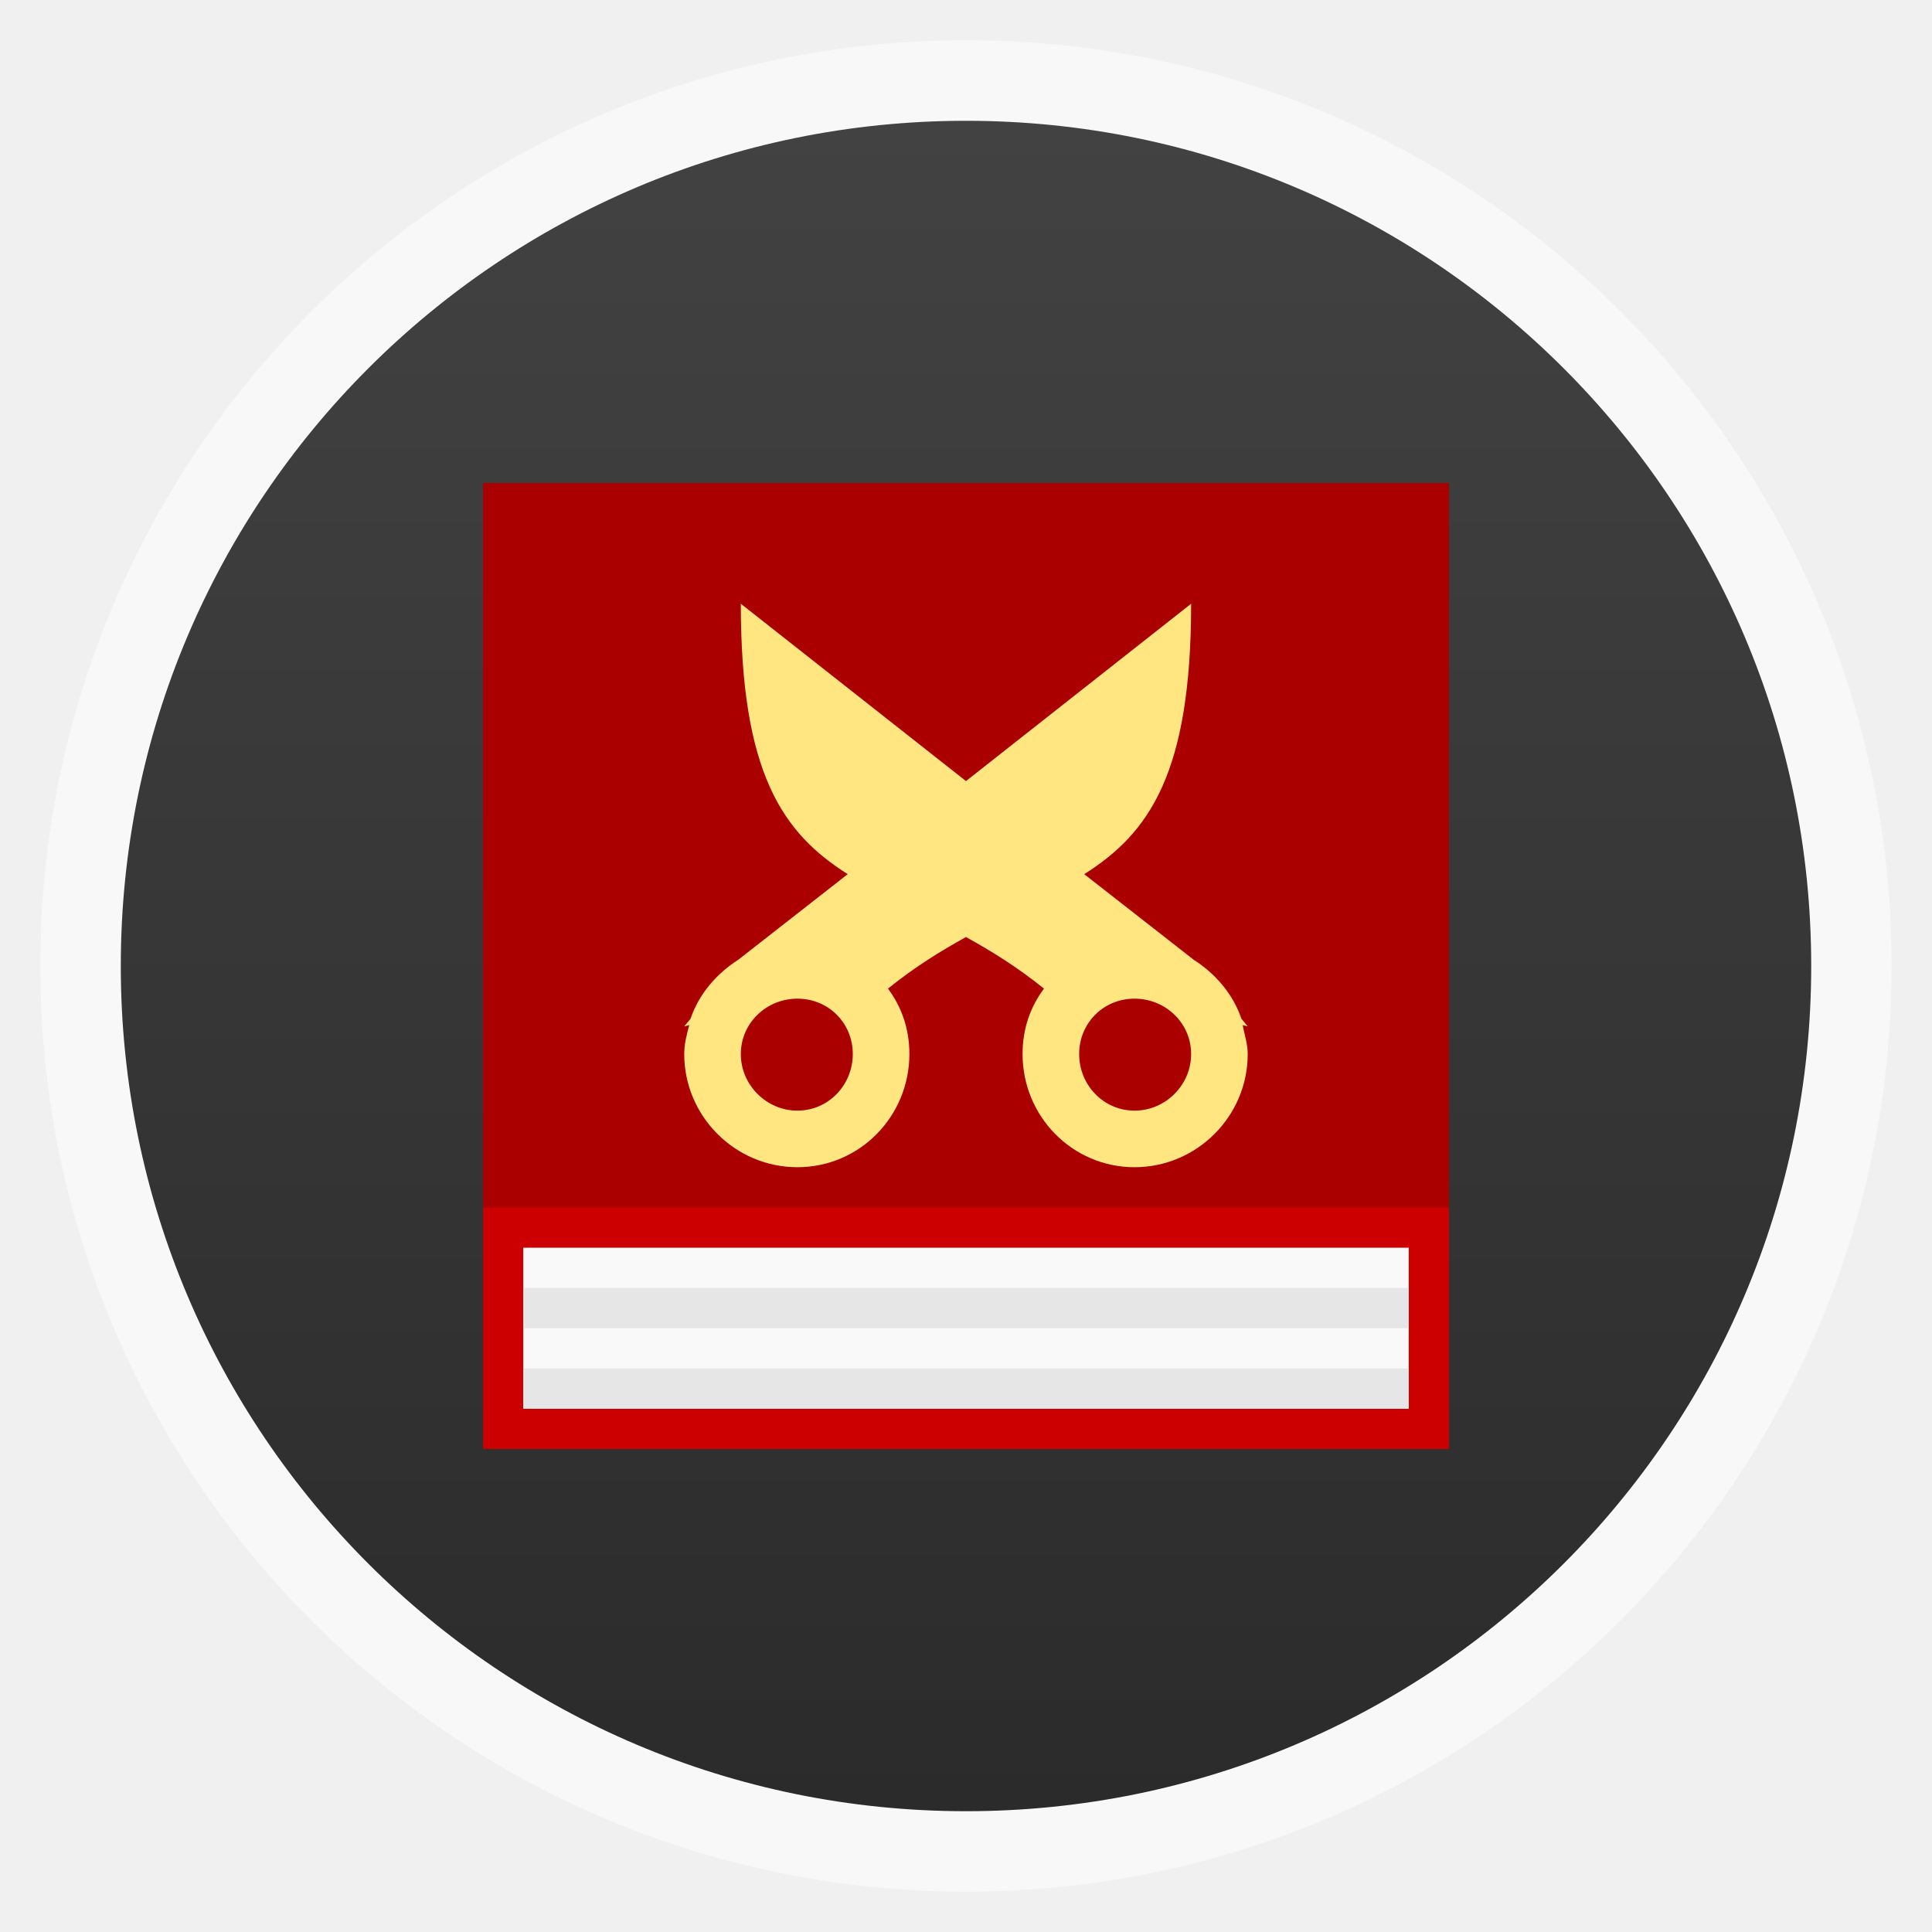
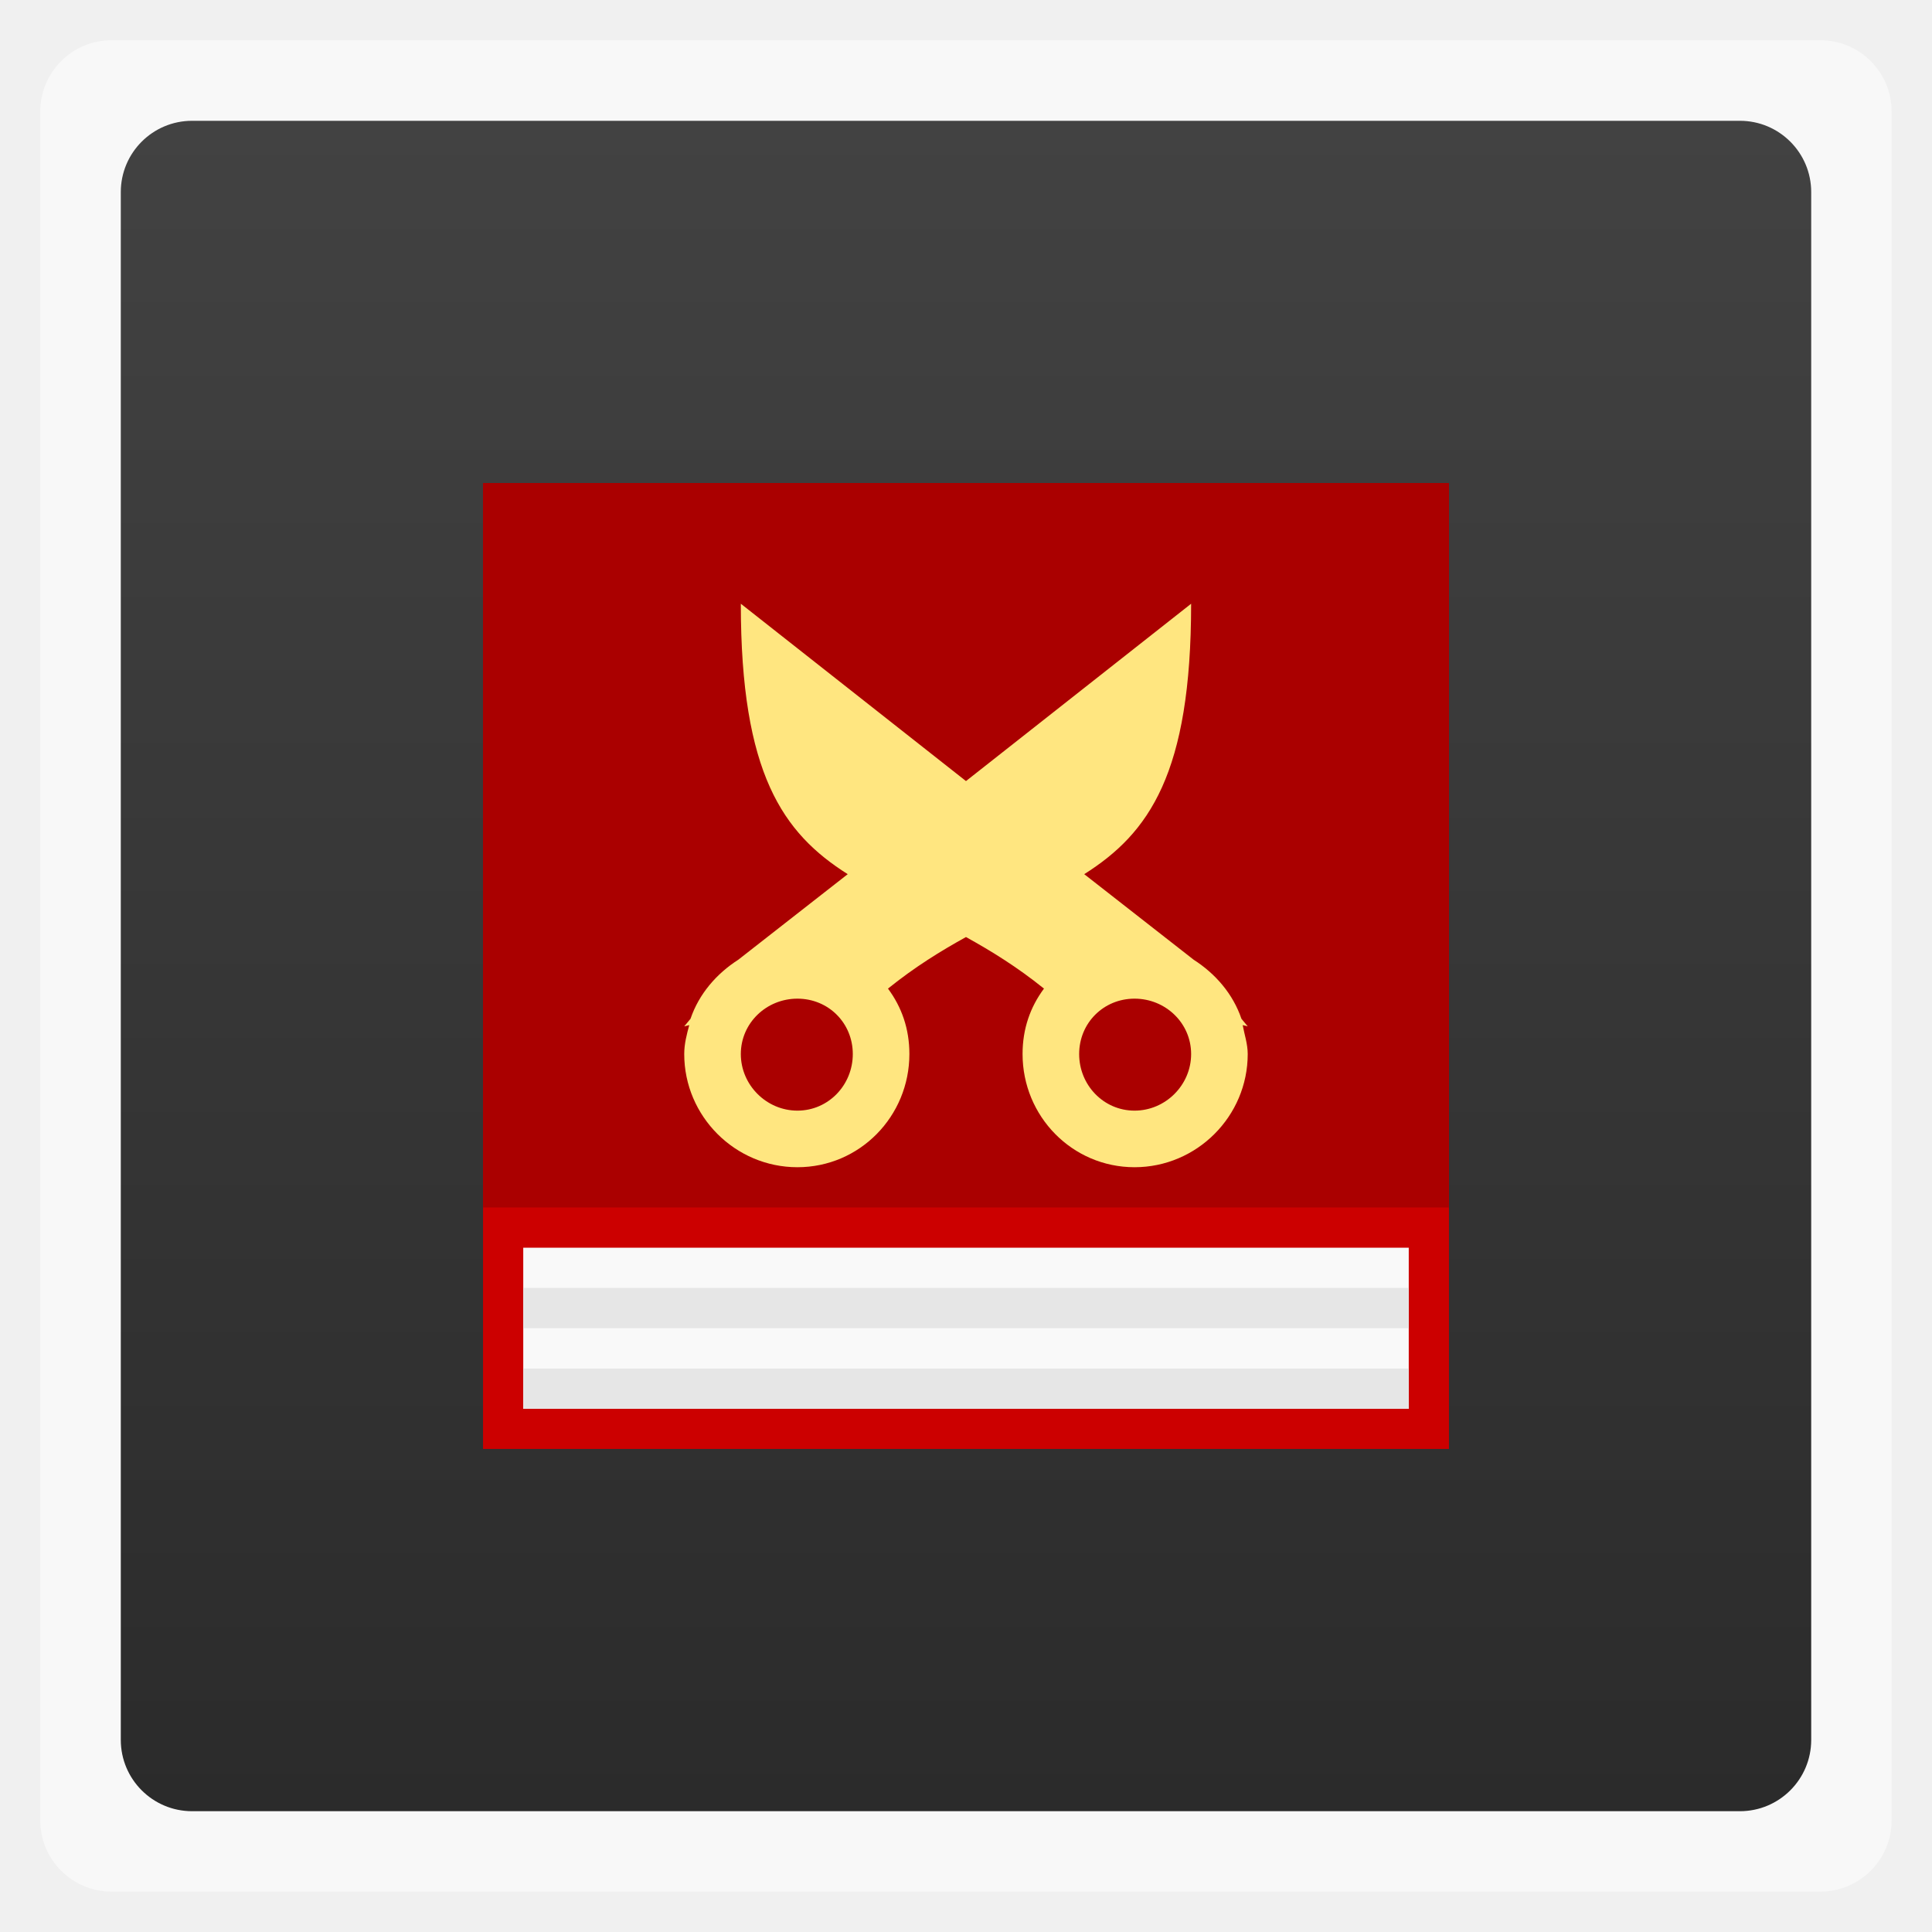
<svg xmlns="http://www.w3.org/2000/svg" xmlns:xlink="http://www.w3.org/1999/xlink" width="48" viewBox="0 0 13.547 13.547" height="48">
  <defs>
    <clipPath>
      <path d="m 328,242.094 c -7.732,0 -14,6.268 -14,14 0,7.732 6.268,14 14,14 7.732,0 14,-6.268 14,-14 0,-7.732 -6.268,-14 -14,-14 z m 0,9.906 c 2.209,0 4,1.791 4,4 0,2.209 -1.791,4 -4,4 -2.209,0 -4,-1.791 -4,-4 0,-2.209 1.791,-4 4,-4 z m 0,1 c -1.657,0 -3,1.343 -3,3 0,1.657 1.343,3 3,3 1.657,0 3,-1.343 3,-3 0,-1.657 -1.343,-3 -3,-3 z m 0,1 c 1.105,0 2,0.895 2,2 0,1.105 -0.895,2 -2,2 -1.105,0 -2,-0.895 -2,-2 0,-1.105 0.895,-2 2,-2 z" />
    </clipPath>
    <clipPath>
      <rect width="20" x="434" y="78" rx="4" height="20" color="#bebebe" />
    </clipPath>
    <clipPath>
      <path d="m 328,238 c -7.732,0 -14,6.268 -14,14 0,7.732 6.268,14 14,14 7.732,0 14,-6.268 14,-14 0,-7.732 -6.268,-14 -14,-14 z m 0,8.75 c 2.899,0 5.25,2.351 5.25,5.25 0,2.899 -2.351,5.25 -5.25,5.25 -2.899,0 -5.25,-2.351 -5.25,-5.25 0,-2.899 2.351,-5.25 5.25,-5.25 z m 0,1.75 c -1.933,0 -3.5,1.567 -3.5,3.5 0,1.933 1.567,3.5 3.5,3.5 1.933,0 3.5,-1.567 3.5,-3.5 0,-1.933 -1.567,-3.5 -3.5,-3.5 z m 0,1.75 c 0.966,0 1.75,0.784 1.75,1.75 0,0.966 -0.784,1.75 -1.75,1.75 -0.966,0 -1.75,-0.784 -1.75,-1.75 0,-0.966 0.784,-1.75 1.75,-1.75 z" />
    </clipPath>
    <clipPath>
      <path d="m 451.388,133.371 6.429,4.714 0,-11.571 -6.429,0 z" />
    </clipPath>
    <clipPath>
      <path d="m 451.388,127.371 c -3.314,0 -6,2.686 -6,6 0,3.314 2.686,6 6,6 3.314,0 6,-2.686 6,-6 0,-3.314 -2.686,-6 -6,-6 z m 0,3 c 1.657,0 3,1.343 3,3 0,1.657 -1.343,3 -3,3 -1.657,0 -3,-1.343 -3,-3 0,-1.657 1.343,-3 3,-3 z m 0,1 c -1.105,0 -2,0.895 -2,2 0,1.105 0.895,2 2,2 1.105,0 2,-0.895 2,-2 0,-1.105 -0.895,-2 -2,-2 z m 0,1 c 0.552,0 1,0.448 1,1 0,0.552 -0.448,1 -1,1 -0.552,0 -1,-0.448 -1,-1 0,-0.552 0.448,-1 1,-1 z" />
    </clipPath>
    <clipPath>
      <rect width="240" x="24" y="36" rx="50" height="240" fill="#986767" color="#bebebe" />
    </clipPath>
    <clipPath>
      <path d="m 440,126 c -3.314,0 -6,2.686 -6,6 0,3.314 2.686,6 6,6 3.314,0 6,-2.686 6,-6 0,-3.314 -2.686,-6 -6,-6 z m 0,3 c 1.657,0 3,1.343 3,3 0,1.657 -1.343,3 -3,3 -1.657,0 -3,-1.343 -3,-3 0,-1.657 1.343,-3 3,-3 z m 0,1 c -1.105,0 -2,0.895 -2,2 0,1.105 0.895,2 2,2 1.105,0 2,-0.895 2,-2 0,-1.105 -0.895,-2 -2,-2 z m 0,1 c 0.552,0 1,0.448 1,1 0,0.552 -0.448,1 -1,1 -0.552,0 -1,-0.448 -1,-1 0,-0.552 0.448,-1 1,-1 z" />
    </clipPath>
    <clipPath>
      <path d="m 444,88 c -4.418,0 -8,3.582 -8,8 0,4.418 3.582,8 8,8 4.418,0 8,-3.582 8,-8 0,-4.418 -3.582,-8 -8,-8 z m 0,5 c 1.657,0 3,1.343 3,3 0,1.657 -1.343,3 -3,3 -1.657,0 -3,-1.343 -3,-3 0,-1.657 1.343,-3 3,-3 z m 0,1 c -1.105,0 -2,0.895 -2,2 0,1.105 0.895,2 2,2 1.105,0 2,-0.895 2,-2 0,-1.105 -0.895,-2 -2,-2 z m 0,1 c 0.552,0 1,0.448 1,1 0,0.552 -0.448,1 -1,1 -0.552,0 -1,-0.448 -1,-1 0,-0.552 0.448,-1 1,-1 z" />
    </clipPath>
    <clipPath>
      <rect width="90" x="307" y="31" rx="18.75" height="90" fill="url(#0)" color="#bebebe" />
    </clipPath>
    <clipPath>
      <path d="m 328,238 c -7.732,0 -14,6.268 -14,14 0,7.732 6.268,14 14,14 7.732,0 14,-6.268 14,-14 0,-7.732 -6.268,-14 -14,-14 z m 0,9.906 c 2.209,0 4,1.791 4,4 0,2.209 -1.791,4 -4,4 -2.209,0 -4,-1.791 -4,-4 0,-2.209 1.791,-4 4,-4 z m 0,1 c -1.657,0 -3,1.343 -3,3 0,1.657 1.343,3 3,3 1.657,0 3,-1.343 3,-3 0,-1.657 -1.343,-3 -3,-3 z m 0,1 c 1.105,0 2,0.895 2,2 0,1.105 -0.895,2 -2,2 -1.105,0 -2,-0.895 -2,-2 0,-1.105 0.895,-2 2,-2 z" />
    </clipPath>
    <clipPath>
      <rect width="60" x="306" y="142" rx="12.5" height="60" transform="matrix(0 -1 1 0 0 0)" fill="url(#2)" color="#bebebe" />
    </clipPath>
    <clipPath>
      <path d="m 328,256 15,11 0,-27 -15,0 z" />
    </clipPath>
    <clipPath>
      <rect width="30" x="433" y="29" rx="6" height="30" color="#bebebe" />
    </clipPath>
    <clipPath>
      <path d="m 144,76 c -44.183,0 -80,35.817 -80,80 0,44.183 35.817,80 80,80 44.183,0 80,-35.817 80,-80 0,-44.183 -35.817,-80 -80,-80 z m 0,56.607 c 12.624,0 22.857,10.233 22.857,22.857 0,12.624 -10.233,22.857 -22.857,22.857 -12.624,0 -22.857,-10.233 -22.857,-22.857 0,-12.624 10.233,-22.857 22.857,-22.857 z m 0,5.714 c -9.468,0 -17.143,7.675 -17.143,17.143 0,9.468 7.675,17.143 17.143,17.143 9.468,0 17.143,-7.675 17.143,-17.143 0,-9.468 -7.675,-17.143 -17.143,-17.143 z m 0,5.714 c 6.312,0 11.429,5.117 11.429,11.429 0,6.312 -5.117,11.429 -11.429,11.429 -6.312,0 -11.429,-5.117 -11.429,-11.429 0,-6.312 5.117,-11.429 11.429,-11.429 z" />
    </clipPath>
    <clipPath>
      <rect width="22" x="433" y="77" rx="5" height="22" color="#bebebe" />
    </clipPath>
    <clipPath>
      <rect width="22" x="433" y="77" rx="4" height="22" color="#bebebe" />
    </clipPath>
    <clipPath>
      <rect width="42" x="307" y="223" rx="9" height="42" transform="rotate(90)" fill="url(#1)" color="#bebebe" />
    </clipPath>
    <clipPath>
      <path d="m 328,242.094 c -7.732,0 -14,6.268 -14,14 0,7.732 6.268,14 14,14 7.732,0 14,-6.268 14,-14 0,-7.732 -6.268,-14 -14,-14 z M 328,252 c 2.209,0 4,1.791 4,4 0,2.209 -1.791,4 -4,4 -2.209,0 -4,-1.791 -4,-4 0,-2.209 1.791,-4 4,-4 z m 0,1 c -1.657,0 -3,1.343 -3,3 0,1.657 1.343,3 3,3 1.657,0 3,-1.343 3,-3 0,-1.657 -1.343,-3 -3,-3 z m 0,1 c 1.105,0 2,0.895 2,2 0,1.105 -0.895,2 -2,2 -1.105,0 -2,-0.895 -2,-2 0,-1.105 0.895,-2 2,-2 z" />
    </clipPath>
    <clipPath>
      <rect width="16" x="432" y="116" rx="3" height="16" color="#bebebe" />
    </clipPath>
    <clipPath>
      <rect width="20" x="434" y="78" rx="4" height="20" color="#bebebe" />
    </clipPath>
    <clipPath>
      <rect width="22" x="433" y="77" rx="3" height="22" opacity="0.2" fill="#6d6d6d" color="#bebebe" />
    </clipPath>
    <clipPath>
      <rect width="16" x="432" y="116" rx="2" height="16" opacity="0.2" fill="#6d6d6d" color="#bebebe" />
    </clipPath>
    <clipPath>
      <rect width="90" x="307" y="31" rx="18.75" height="90" fill="url(#C)" color="#bebebe" />
    </clipPath>
    <clipPath>
      <rect width="60" x="306" y="142" rx="12.5" height="60" transform="matrix(0 -1 1 0 0 0)" fill="url(#A)" color="#bebebe" />
    </clipPath>
    <clipPath>
      <rect width="22" x="433" y="77" rx="4" height="22" color="#bebebe" />
    </clipPath>
    <clipPath>
      <rect width="30" x="433" y="29" rx="4" height="30" opacity="0.2" fill="#6d6d6d" color="#bebebe" />
    </clipPath>
    <clipPath>
      <rect width="30" x="433" y="29" rx="6" height="30" color="#bebebe" />
    </clipPath>
    <clipPath>
      <rect width="16" x="432" y="116" rx="2" height="16" opacity="0.2" fill="#6d6d6d" color="#bebebe" />
    </clipPath>
    <clipPath>
      <rect width="42" x="307" y="223" rx="9" height="42" transform="rotate(90)" fill="url(#8)" color="#bebebe" />
    </clipPath>
    <clipPath>
      <rect width="22" x="433" y="77" rx="3" height="22" opacity="0.2" fill="#6d6d6d" color="#bebebe" />
    </clipPath>
    <clipPath>
      <rect width="30" x="433" y="29" rx="4" height="30" opacity="0.2" fill="#6d6d6d" color="#bebebe" />
    </clipPath>
    <clipPath>
      <rect width="22" x="433" y="77" rx="5" height="22" color="#bebebe" />
    </clipPath>
    <clipPath>
      <rect width="22" x="433" y="77" rx="5" height="22" color="#bebebe" />
    </clipPath>
    <clipPath>
      <rect width="16" x="432" y="116" rx="2" height="16" opacity="0.2" fill="#6d6d6d" color="#bebebe" />
    </clipPath>
    <clipPath>
      <rect width="22" x="433" y="77" rx="3" height="22" opacity="0.2" fill="#6d6d6d" color="#bebebe" />
    </clipPath>
    <clipPath>
      <rect width="60" x="306" y="142" rx="12.5" height="60" transform="matrix(0 -1 1 0 0 0)" fill="url(#9)" color="#bebebe" />
    </clipPath>
    <clipPath>
      <rect width="90" x="307" y="31" rx="18.75" height="90" fill="url(#B)" color="#bebebe" />
    </clipPath>
    <clipPath>
      <path d="m 144,48 -23.594,55.062 -55.594,-22.25 22.25,55.594 L 32,160 l 55.062,23.594 -22.25,55.594 55.594,-22.25 L 144,272 l 23.594,-55.062 55.594,22.25 -22.25,-55.594 L 256,160 200.938,136.406 223.188,80.812 167.594,103.062 144,48 z m -23.188,56 46.375,0 32.812,32.812 0,46.375 L 167.188,216 120.812,216 88,183.188 88,136.812 120.812,104 z" />
    </clipPath>
    <clipPath>
      <rect width="30" x="433" y="29" rx="4" height="30" opacity="0.2" fill="#6d6d6d" color="#bebebe" />
    </clipPath>
    <clipPath>
      <rect width="240" x="24" y="36" rx="50" height="240" fill="#986767" color="#bebebe" />
    </clipPath>
    <clipPath>
      <rect width="42" x="307" y="223" rx="9" height="42" transform="rotate(90)" fill="url(#4)" color="#bebebe" />
    </clipPath>
    <clipPath>
      <rect width="16" x="432" y="116" rx="3" height="16" color="#bebebe" />
    </clipPath>
    <clipPath>
      <rect width="16" x="432" y="116" rx="3" height="16" color="#bebebe" />
    </clipPath>
    <clipPath>
      <rect width="240" x="24" y="36" rx="50" height="240" fill="#986767" color="#bebebe" />
    </clipPath>
    <clipPath>
      <rect width="22" x="433" y="77" rx="4" height="22" color="#bebebe" />
    </clipPath>
    <clipPath>
      <rect width="20" x="434" y="78" rx="4" height="20" color="#bebebe" />
    </clipPath>
    <clipPath>
      <rect width="30" x="433" y="29" rx="6" height="30" color="#bebebe" />
    </clipPath>
    <linearGradient xlink:href="#7" y1="140" y2="124" x2="0" gradientUnits="userSpaceOnUse" />
    <linearGradient gradientTransform="matrix(.375 0 0 .375 298 16)" xlink:href="#5" id="0" y1="230" y2="90" gradientUnits="userSpaceOnUse" x2="0" />
    <linearGradient gradientTransform="matrix(.175 0 0 .175 302.8 216)" xlink:href="#5" id="1" y1="280" y2="40" gradientUnits="userSpaceOnUse" x2="0" />
    <linearGradient xlink:href="#7" y1="140" y2="124" x2="0" gradientUnits="userSpaceOnUse" />
    <linearGradient gradientTransform="matrix(.25 0 0 .25 300 132)" xlink:href="#5" id="2" y1="230" y2="90" gradientUnits="userSpaceOnUse" x2="0" />
    <linearGradient xlink:href="#7" y1="107" y2="85" x2="0" gradientUnits="userSpaceOnUse" />
    <linearGradient gradientTransform="translate(11.38843 1.3713)" xlink:href="#7" y1="140" y2="124" x2="0" gradientUnits="userSpaceOnUse" />
    <linearGradient gradientTransform="translate(0 4.09376)" xlink:href="#7" y1="273" y2="231" x2="0" gradientUnits="userSpaceOnUse" />
    <linearGradient gradientTransform="translate(11.38843 1.3713)" xlink:href="#7" y1="140" y2="124" gradientUnits="userSpaceOnUse" x2="0" />
    <linearGradient xlink:href="#7" y1="107" y2="85" x2="0" gradientUnits="userSpaceOnUse" />
    <linearGradient gradientTransform="matrix(1.10525,0,0,1.10525,-134.2699,-295.772)" xlink:href="#D" id="3" y1="279.09" y2="268.36" gradientUnits="userSpaceOnUse" x2="0" />
    <linearGradient gradientTransform="matrix(.175 0 0 .175 302.8 216)" id="4" xlink:href="#5" y1="280" y2="40" x2="0" gradientUnits="userSpaceOnUse" />
    <linearGradient id="5">
      <stop stop-color="#f0f0f0" />
      <stop offset="1" stop-color="#f8f8f8" />
    </linearGradient>
    <linearGradient gradientTransform="matrix(5.71429 0 0 5.71429 -1730.286 -1284)" xlink:href="#7" y1="273" y2="231" gradientUnits="userSpaceOnUse" x2="0" />
    <linearGradient id="6">
      <stop stop-color="#eaba31" />
      <stop offset="1" stop-color="#ff9200" />
    </linearGradient>
    <linearGradient id="7">
      <stop stop-color="#818181" />
      <stop offset="1" stop-color="#c5c5c5" />
    </linearGradient>
    <linearGradient gradientTransform="matrix(.175 0 0 .175 302.8 216)" xlink:href="#5" id="8" y1="280" y2="40" gradientUnits="userSpaceOnUse" x2="0" />
    <linearGradient gradientTransform="matrix(5.71429 0 0 5.71429 -1730.286 -1284)" xlink:href="#7" y1="273" y2="231" x2="0" gradientUnits="userSpaceOnUse" />
    <linearGradient xlink:href="#7" y1="107" y2="85" x2="0" gradientUnits="userSpaceOnUse" />
    <linearGradient gradientTransform="matrix(5.71429 0 0 5.71429 -1730.286 -1284)" xlink:href="#7" y1="273" y2="231" gradientUnits="userSpaceOnUse" x2="0" />
    <linearGradient gradientTransform="matrix(.25 0 0 .25 300 132)" id="9" xlink:href="#5" y1="230" y2="90" x2="0" gradientUnits="userSpaceOnUse" />
    <linearGradient xlink:href="#7" y1="140" y2="124" x2="0" gradientUnits="userSpaceOnUse" />
    <linearGradient gradientTransform="translate(11.38843 1.3713)" xlink:href="#7" y1="140" y2="124" gradientUnits="userSpaceOnUse" x2="0" />
    <linearGradient gradientTransform="matrix(.25 0 0 .25 300 132)" xlink:href="#5" id="A" y1="230" y2="90" gradientUnits="userSpaceOnUse" x2="0" />
    <linearGradient gradientTransform="matrix(.375 0 0 .375 298 16)" id="B" xlink:href="#5" y1="230" y2="90" x2="0" gradientUnits="userSpaceOnUse" />
    <linearGradient gradientTransform="matrix(.375 0 0 .375 298 16)" xlink:href="#5" id="C" y1="230" y2="90" gradientUnits="userSpaceOnUse" x2="0" />
    <linearGradient gradientTransform="translate(0 4.09376)" xlink:href="#7" y1="273" y2="231" gradientUnits="userSpaceOnUse" x2="0" />
    <linearGradient gradientTransform="translate(0 4.09376)" xlink:href="#7" y1="273" y2="231" gradientUnits="userSpaceOnUse" x2="0" />
    <radialGradient cx="328" cy="255.42" gradientTransform="matrix(1.22449 0 0 1.22449 49.7555 -179.343)" r="7" xlink:href="#6" gradientUnits="userSpaceOnUse" />
    <radialGradient cx="328" cy="255.42" gradientTransform="matrix(1.22449 0 0 1.22449 49.7555 -179.343)" r="7" xlink:href="#6" gradientUnits="userSpaceOnUse" />
    <radialGradient cx="328" cy="255.42" gradientTransform="matrix(2.85714 0 0 2.85714 -609.1435 -473.6666)" r="7" xlink:href="#6" gradientUnits="userSpaceOnUse" />
    <radialGradient cx="328" cy="255.42" gradientTransform="matrix(2.85714 0 0 2.85714 -609.1435 -473.6666)" r="7" xlink:href="#6" gradientUnits="userSpaceOnUse" />
    <radialGradient cx="328" cy="255.42" gradientTransform="matrix(1.22449 0 0 1.22449 49.7555 -179.343)" r="7" xlink:href="#6" gradientUnits="userSpaceOnUse" />
    <radialGradient cx="328" cy="255.42" gradientTransform="matrix(2.85714 0 0 2.85714 -609.1435 -473.6666)" r="7" xlink:href="#6" gradientUnits="userSpaceOnUse" />
    <linearGradient id="D">
      <stop stop-color="#2b2b2b" />
      <stop offset="1" stop-color="#424242" />
    </linearGradient>
  </defs>
-   <rect width="12.982" x="0.282" y="0.282" rx="6.491" height="12.982" opacity="0.5" fill="#fff" color="#bebebe" stroke-width="0.184" />
-   <rect width="11.853" x="0.847" y="0.847" rx="5.926" height="11.853" fill="url(#3)" fill-rule="evenodd" color="#000" />
+   <rect width="12.982" x="0.282" y="0.282" rx="0.5" height="12.982" opacity="0.5" fill="#fff" color="#bebebe" stroke-width="0.184" />
+   <rect width="11.853" x="0.847" y="0.847" rx="0.5" height="11.853" fill="url(#3)" fill-rule="evenodd" color="#000" />
  <path d="m 3.387,3.387 c 0,2.279 0,4.769 -10e-8,6.773 l 6.773,0 c 0,-6.773 0,-4.022 0,-6.773 z" fill="#cc0000" fill-rule="evenodd" />
  <path d="m 3.669,8.749 c 0,0.38 0,0.795 -10e-8,1.129 l 6.209,0 c 0,-1.129 0,-0.67 0,-1.129 z" fill="#f9f9f9" fill-rule="evenodd" />
  <path d="m 4.409,3.789 c 0,1.519 0,3.179 -1e-7,4.516 l 4.728,0 c 0,-4.516 0,-2.681 0,-4.516 z" fill="#ffe680" fill-rule="evenodd" />
  <path d="M 12 12 L 12 30 L 36 30 L 36 12 L 12 12 z M 18.406 15 L 24 19.406 L 29.594 15 C 29.594 19.216 28.551 20.7 26.938 21.719 L 29.656 23.844 C 30.202 24.194 30.634 24.696 30.844 25.312 L 31 25.5 L 30.875 25.469 C 30.917 25.7 31 25.936 31 26.188 C 31 27.735 29.735 29 28.188 29 C 26.64 29 25.406 27.735 25.406 26.188 C 25.406 25.564 25.595 25.024 25.938 24.562 C 25.263 24.019 24.63 23.63 24 23.281 C 23.37 23.63 22.737 24.019 22.062 24.562 C 22.405 25.024 22.594 25.564 22.594 26.188 C 22.594 27.735 21.36 29 19.812 29 C 18.265 29 17 27.735 17 26.188 C 17 25.936 17.062 25.7 17.125 25.469 L 17 25.5 L 17.156 25.312 C 17.366 24.696 17.798 24.194 18.344 23.844 L 21.062 21.719 C 19.449 20.7 18.406 19.216 18.406 15 z M 19.812 24.812 C 19.042 24.812 18.406 25.417 18.406 26.188 C 18.406 26.957 19.042 27.594 19.812 27.594 C 20.583 27.594 21.188 26.957 21.188 26.188 C 21.188 25.417 20.583 24.812 19.812 24.812 z M 28.188 24.812 C 27.417 24.812 26.812 25.418 26.812 26.188 C 26.812 26.958 27.417 27.594 28.188 27.594 C 28.958 27.594 29.594 26.958 29.594 26.188 C 29.594 25.418 28.958 24.812 28.188 24.812 z " transform="scale(0.2822222,0.2822222)" fill="#aa0000" fill-rule="evenodd" />
  <path d="m 3.669,9.031 c 0,0.095 0,0.199 -10e-8,0.282 l 6.209,0 c 0,-0.282 0,-0.168 0,-0.282 z" fill="#e6e6e6" fill-rule="evenodd" />
  <path d="m 3.669,9.596 c 0,0.095 0,0.199 -10e-8,0.282 l 6.209,0 c 0,-0.282 0,-0.168 0,-0.282 z" fill="#e6e6e6" fill-rule="evenodd" />
</svg>
